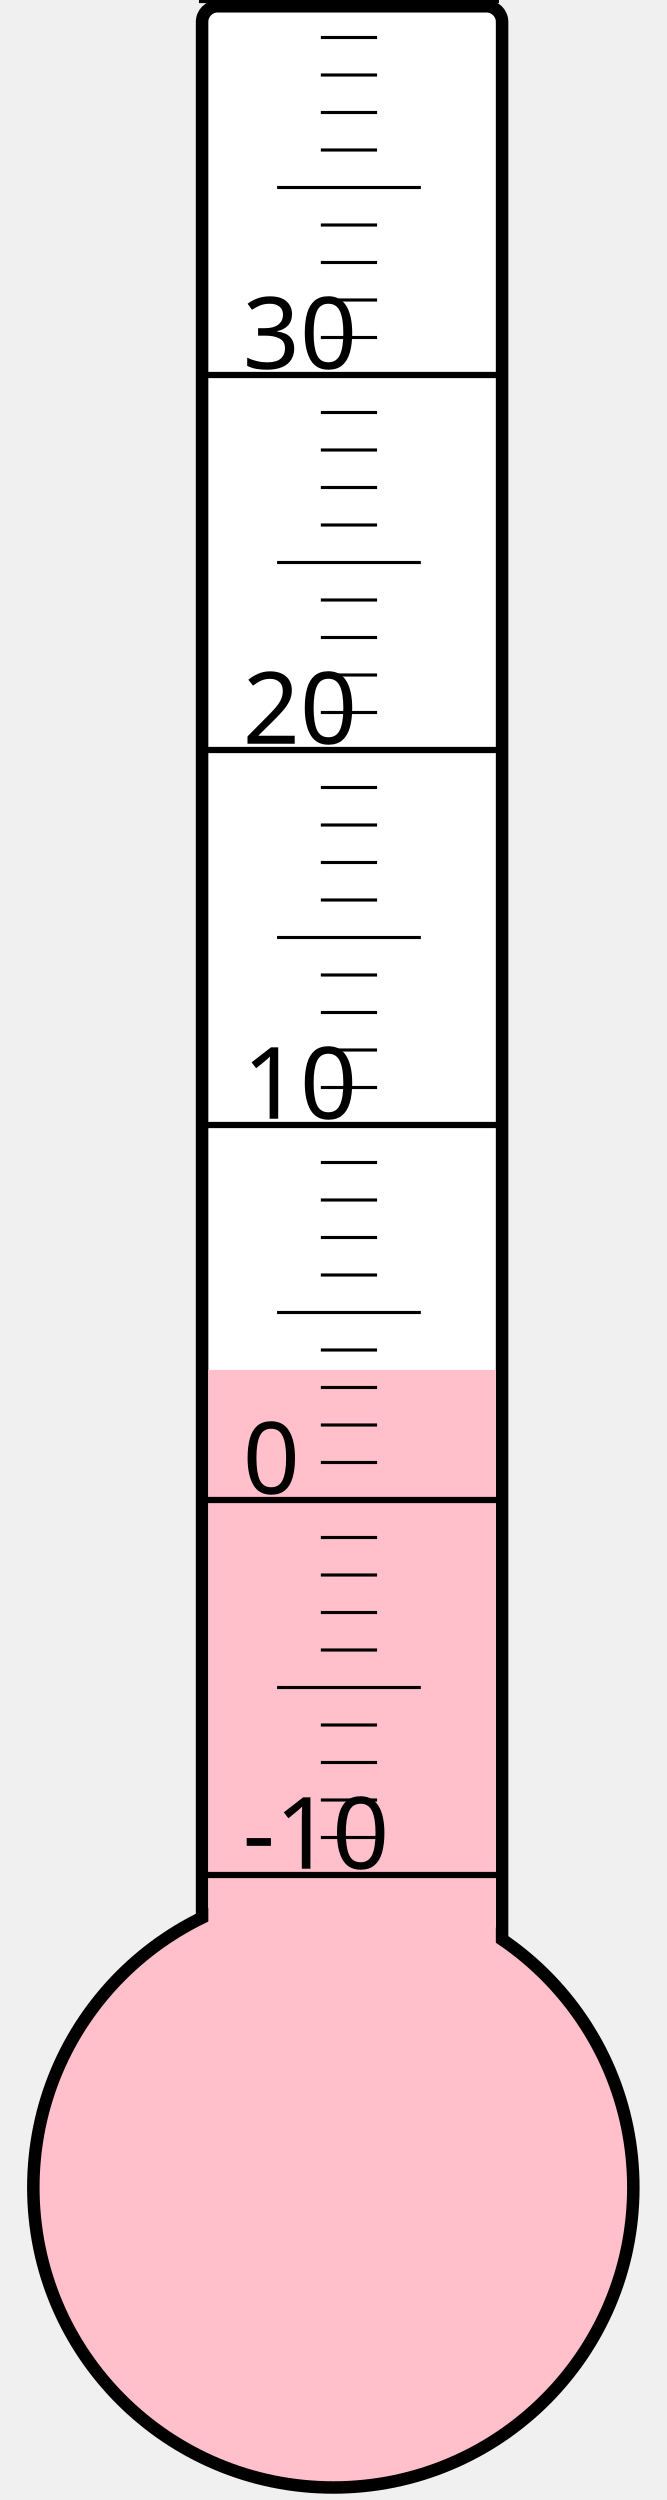
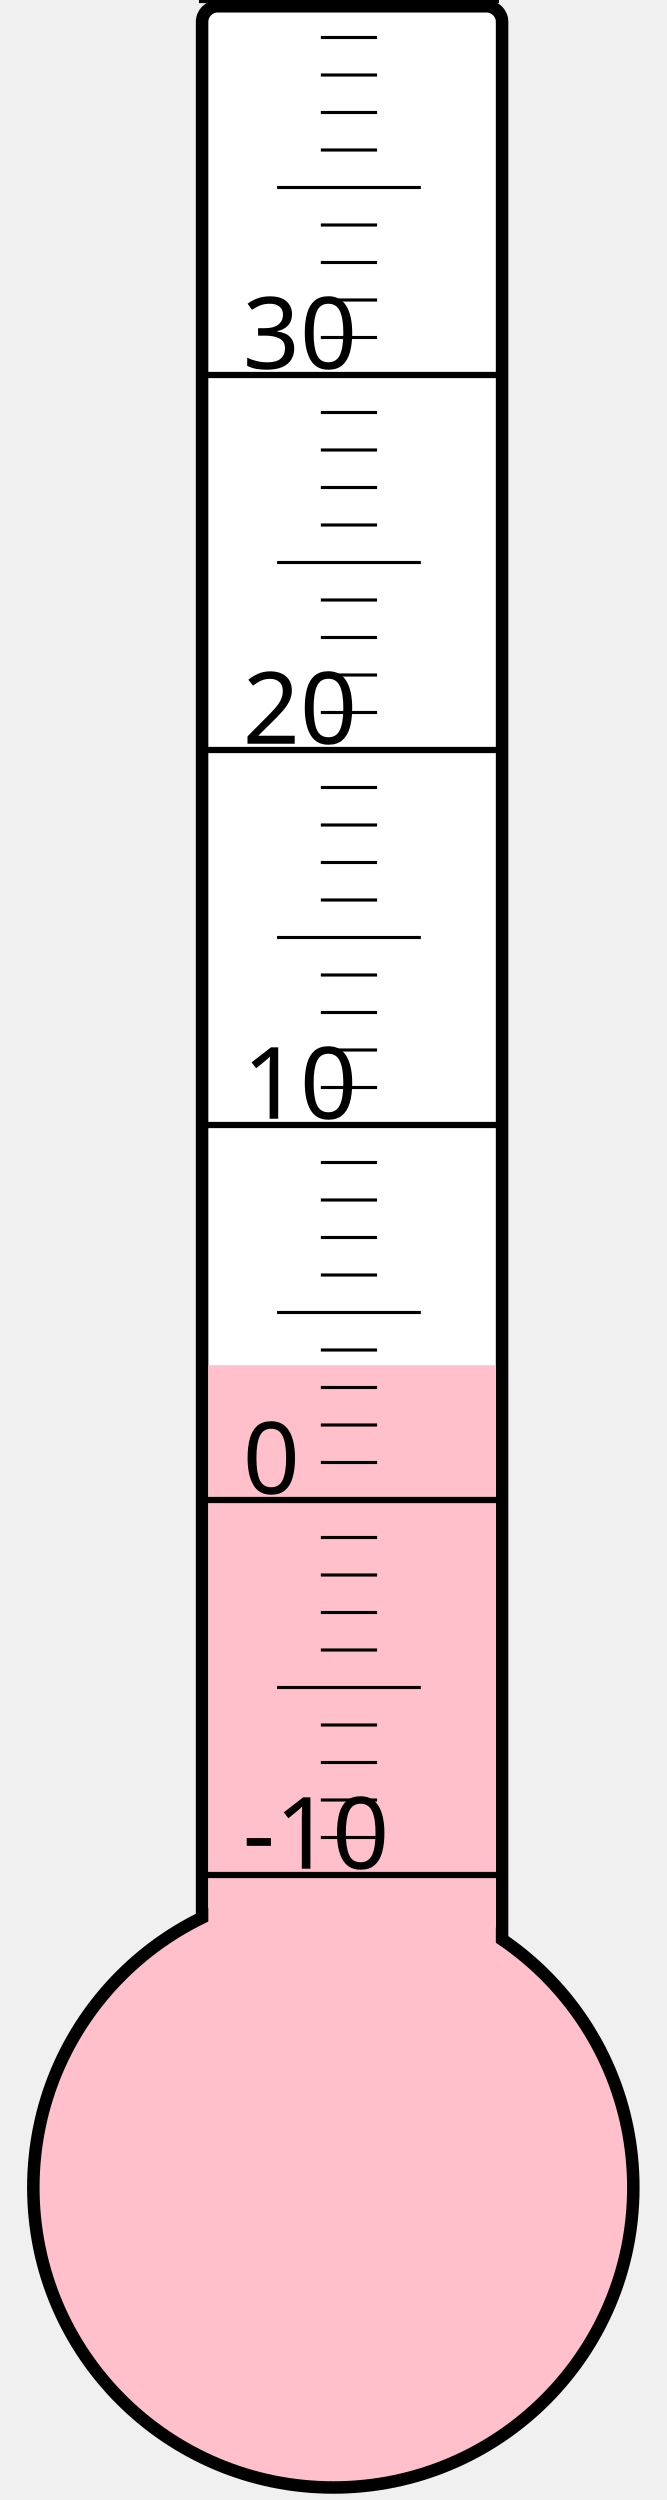
<svg xmlns="http://www.w3.org/2000/svg" width="40px" height="150px" viewBox="0 0 200 800">
  <rect width="200" height="800" x="0" y="0" style="fill: #ffffeb; fill-opacity: 0;" />
  <rect width="96" height="680" x="58" y="2" rx="5" ry="5" style="fill: white; fill-opacity: 1; stroke: black; stroke-width: 4;" />
  <circle cx="100" cy="700" r="96" style="fill: pink; stroke: black; stroke-width: 4;" />
-   <rect width="92" height="261.625" x="60" y="438.375" style="fill: pink; fill-opacity: 1; stroke-width: 0;" />
+   <rect width="92" height="263.125" x="60" y="436.875" style="fill: pink; fill-opacity: 1; stroke-width: 0;" />
  <text x="71" y="598" style="font-family: sans-serif; font-size: 24pt;">-10</text>
  <text x="71" y="478" style="font-family: sans-serif; font-size: 24pt;">0</text>
  <text x="71" y="358" style="font-family: sans-serif; font-size: 24pt;">10</text>
  <text x="71" y="238" style="font-family: sans-serif; font-size: 24pt;">20</text>
  <text x="71" y="118" style="font-family: sans-serif; font-size: 24pt;">30</text>
  <g style="stroke: black;">
    <line x1="57" y1="600" x2="153" y2="600" style="stroke-width: 2;" />
    <line x1="96" y1="588" x2="114" y2="588" style="stroke-width: 1;" />
    <line x1="96" y1="576" x2="114" y2="576" style="stroke-width: 1;" />
    <line x1="96" y1="564" x2="114" y2="564" style="stroke-width: 1;" />
    <line x1="96" y1="552" x2="114" y2="552" style="stroke-width: 1;" />
    <line x1="82" y1="540" x2="128" y2="540" style="stroke-width: 1;" />
    <line x1="96" y1="528" x2="114" y2="528" style="stroke-width: 1;" />
    <line x1="96" y1="516" x2="114" y2="516" style="stroke-width: 1;" />
    <line x1="96" y1="504" x2="114" y2="504" style="stroke-width: 1;" />
    <line x1="96" y1="492" x2="114" y2="492" style="stroke-width: 1;" />
    <line x1="57" y1="480" x2="153" y2="480" style="stroke-width: 2;" />
    <line x1="96" y1="468" x2="114" y2="468" style="stroke-width: 1;" />
    <line x1="96" y1="456" x2="114" y2="456" style="stroke-width: 1;" />
    <line x1="96" y1="444" x2="114" y2="444" style="stroke-width: 1;" />
    <line x1="96" y1="432" x2="114" y2="432" style="stroke-width: 1;" />
    <line x1="82" y1="420" x2="128" y2="420" style="stroke-width: 1;" />
    <line x1="96" y1="408" x2="114" y2="408" style="stroke-width: 1;" />
    <line x1="96" y1="396" x2="114" y2="396" style="stroke-width: 1;" />
    <line x1="96" y1="384" x2="114" y2="384" style="stroke-width: 1;" />
    <line x1="96" y1="372" x2="114" y2="372" style="stroke-width: 1;" />
    <line x1="57" y1="360" x2="153" y2="360" style="stroke-width: 2;" />
    <line x1="96" y1="348" x2="114" y2="348" style="stroke-width: 1;" />
    <line x1="96" y1="336" x2="114" y2="336" style="stroke-width: 1;" />
    <line x1="96" y1="324" x2="114" y2="324" style="stroke-width: 1;" />
    <line x1="96" y1="312" x2="114" y2="312" style="stroke-width: 1;" />
    <line x1="82" y1="300" x2="128" y2="300" style="stroke-width: 1;" />
    <line x1="96" y1="288" x2="114" y2="288" style="stroke-width: 1;" />
    <line x1="96" y1="276" x2="114" y2="276" style="stroke-width: 1;" />
    <line x1="96" y1="264" x2="114" y2="264" style="stroke-width: 1;" />
    <line x1="96" y1="252" x2="114" y2="252" style="stroke-width: 1;" />
    <line x1="57" y1="240" x2="153" y2="240" style="stroke-width: 2;" />
    <line x1="96" y1="228" x2="114" y2="228" style="stroke-width: 1;" />
    <line x1="96" y1="216" x2="114" y2="216" style="stroke-width: 1;" />
    <line x1="96" y1="204" x2="114" y2="204" style="stroke-width: 1;" />
    <line x1="96" y1="192" x2="114" y2="192" style="stroke-width: 1;" />
    <line x1="82" y1="180" x2="128" y2="180" style="stroke-width: 1;" />
    <line x1="96" y1="168" x2="114" y2="168" style="stroke-width: 1;" />
    <line x1="96" y1="156" x2="114" y2="156" style="stroke-width: 1;" />
    <line x1="96" y1="144" x2="114" y2="144" style="stroke-width: 1;" />
    <line x1="96" y1="132" x2="114" y2="132" style="stroke-width: 1;" />
    <line x1="57" y1="120" x2="153" y2="120" style="stroke-width: 2;" />
    <line x1="96" y1="108" x2="114" y2="108" style="stroke-width: 1;" />
    <line x1="96" y1="96" x2="114" y2="96" style="stroke-width: 1;" />
    <line x1="96" y1="84" x2="114" y2="84" style="stroke-width: 1;" />
    <line x1="96" y1="72" x2="114" y2="72" style="stroke-width: 1;" />
    <line x1="82" y1="60" x2="128" y2="60" style="stroke-width: 1;" />
    <line x1="96" y1="48" x2="114" y2="48" style="stroke-width: 1;" />
    <line x1="96" y1="36" x2="114" y2="36" style="stroke-width: 1;" />
    <line x1="96" y1="24" x2="114" y2="24" style="stroke-width: 1;" />
    <line x1="96" y1="12" x2="114" y2="12" style="stroke-width: 1;" />
    <line x1="57" y1="0" x2="153" y2="0" style="stroke-width: 2;" />
  </g>
</svg>
